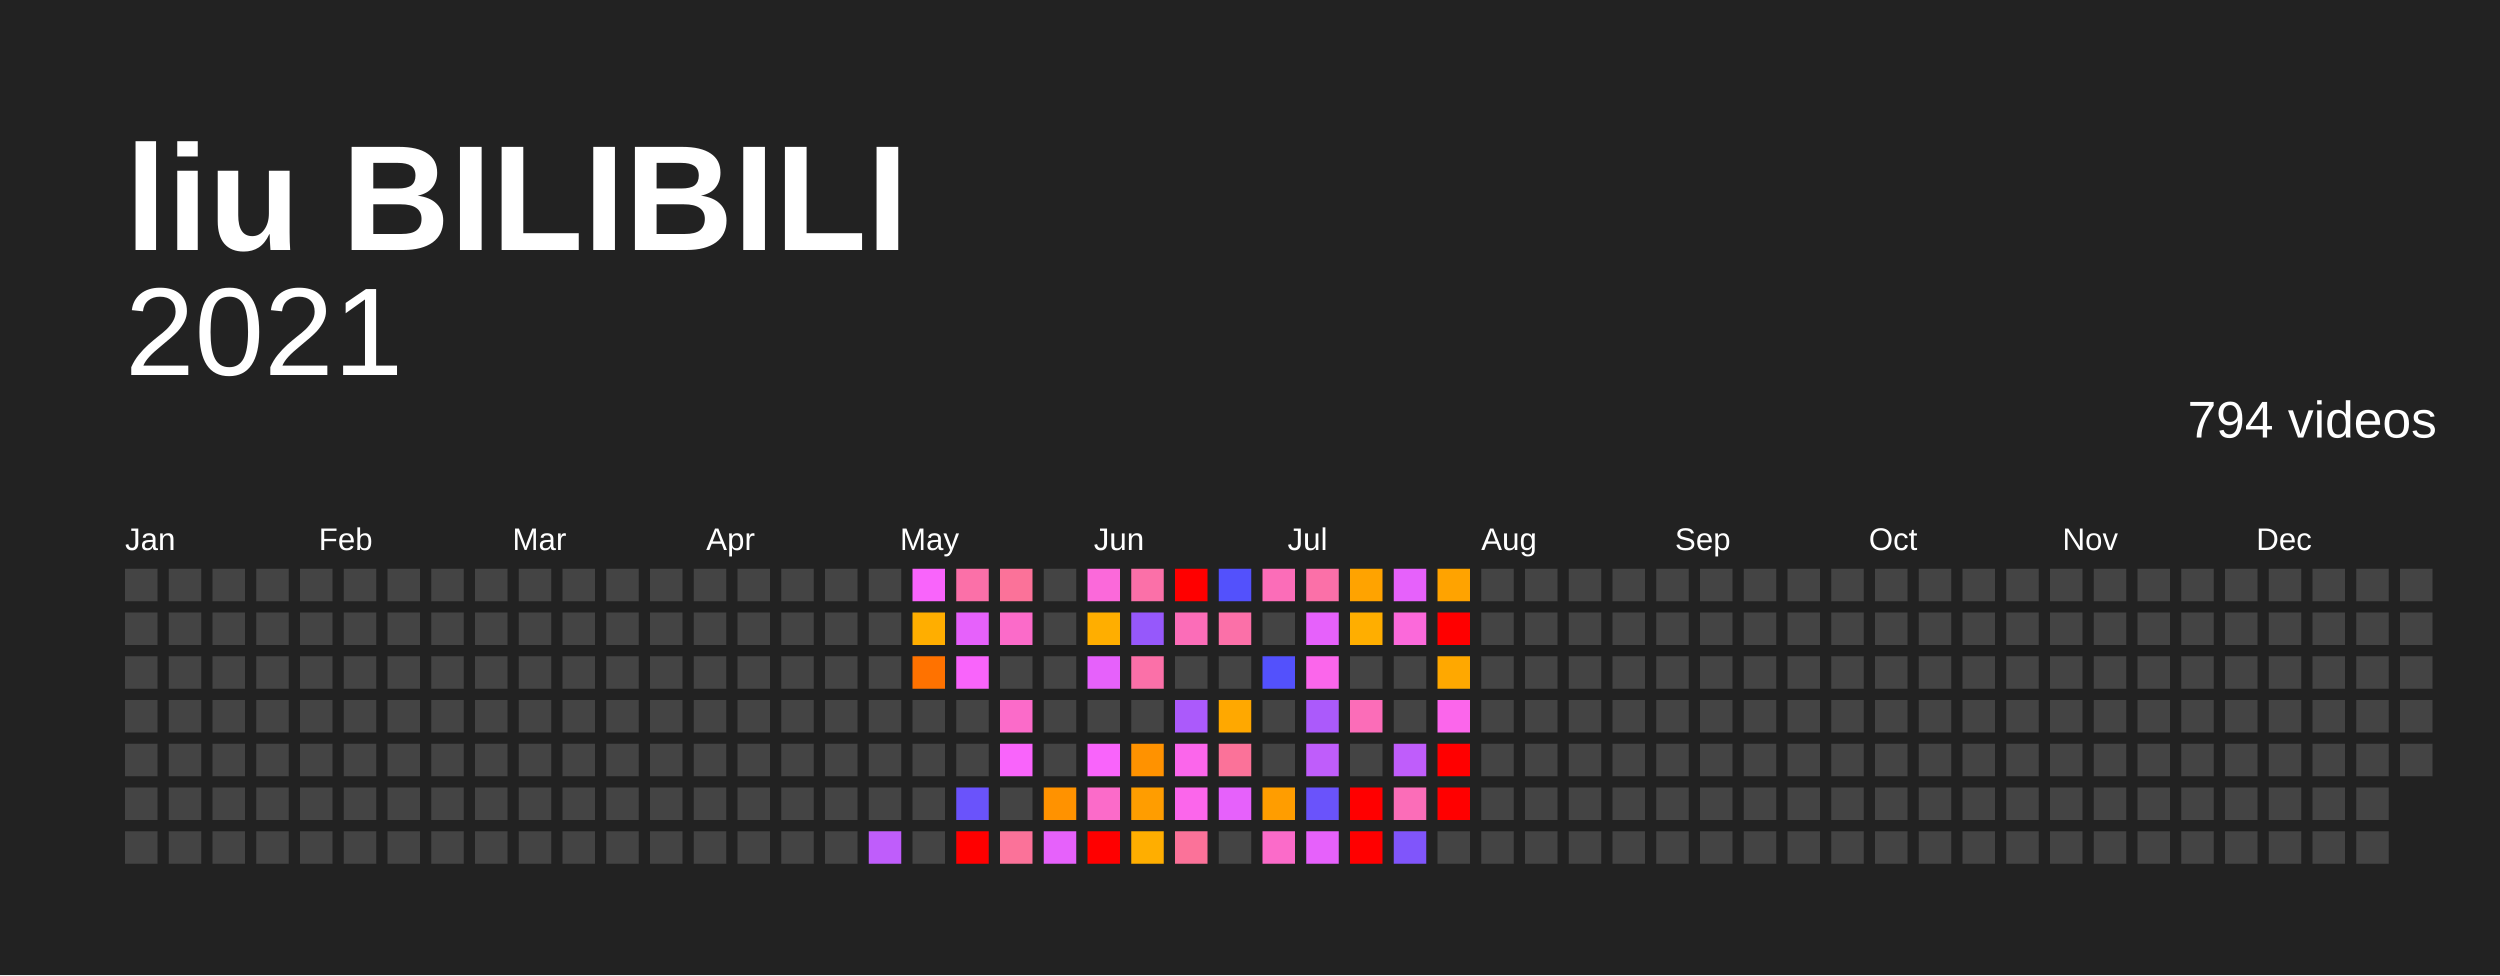
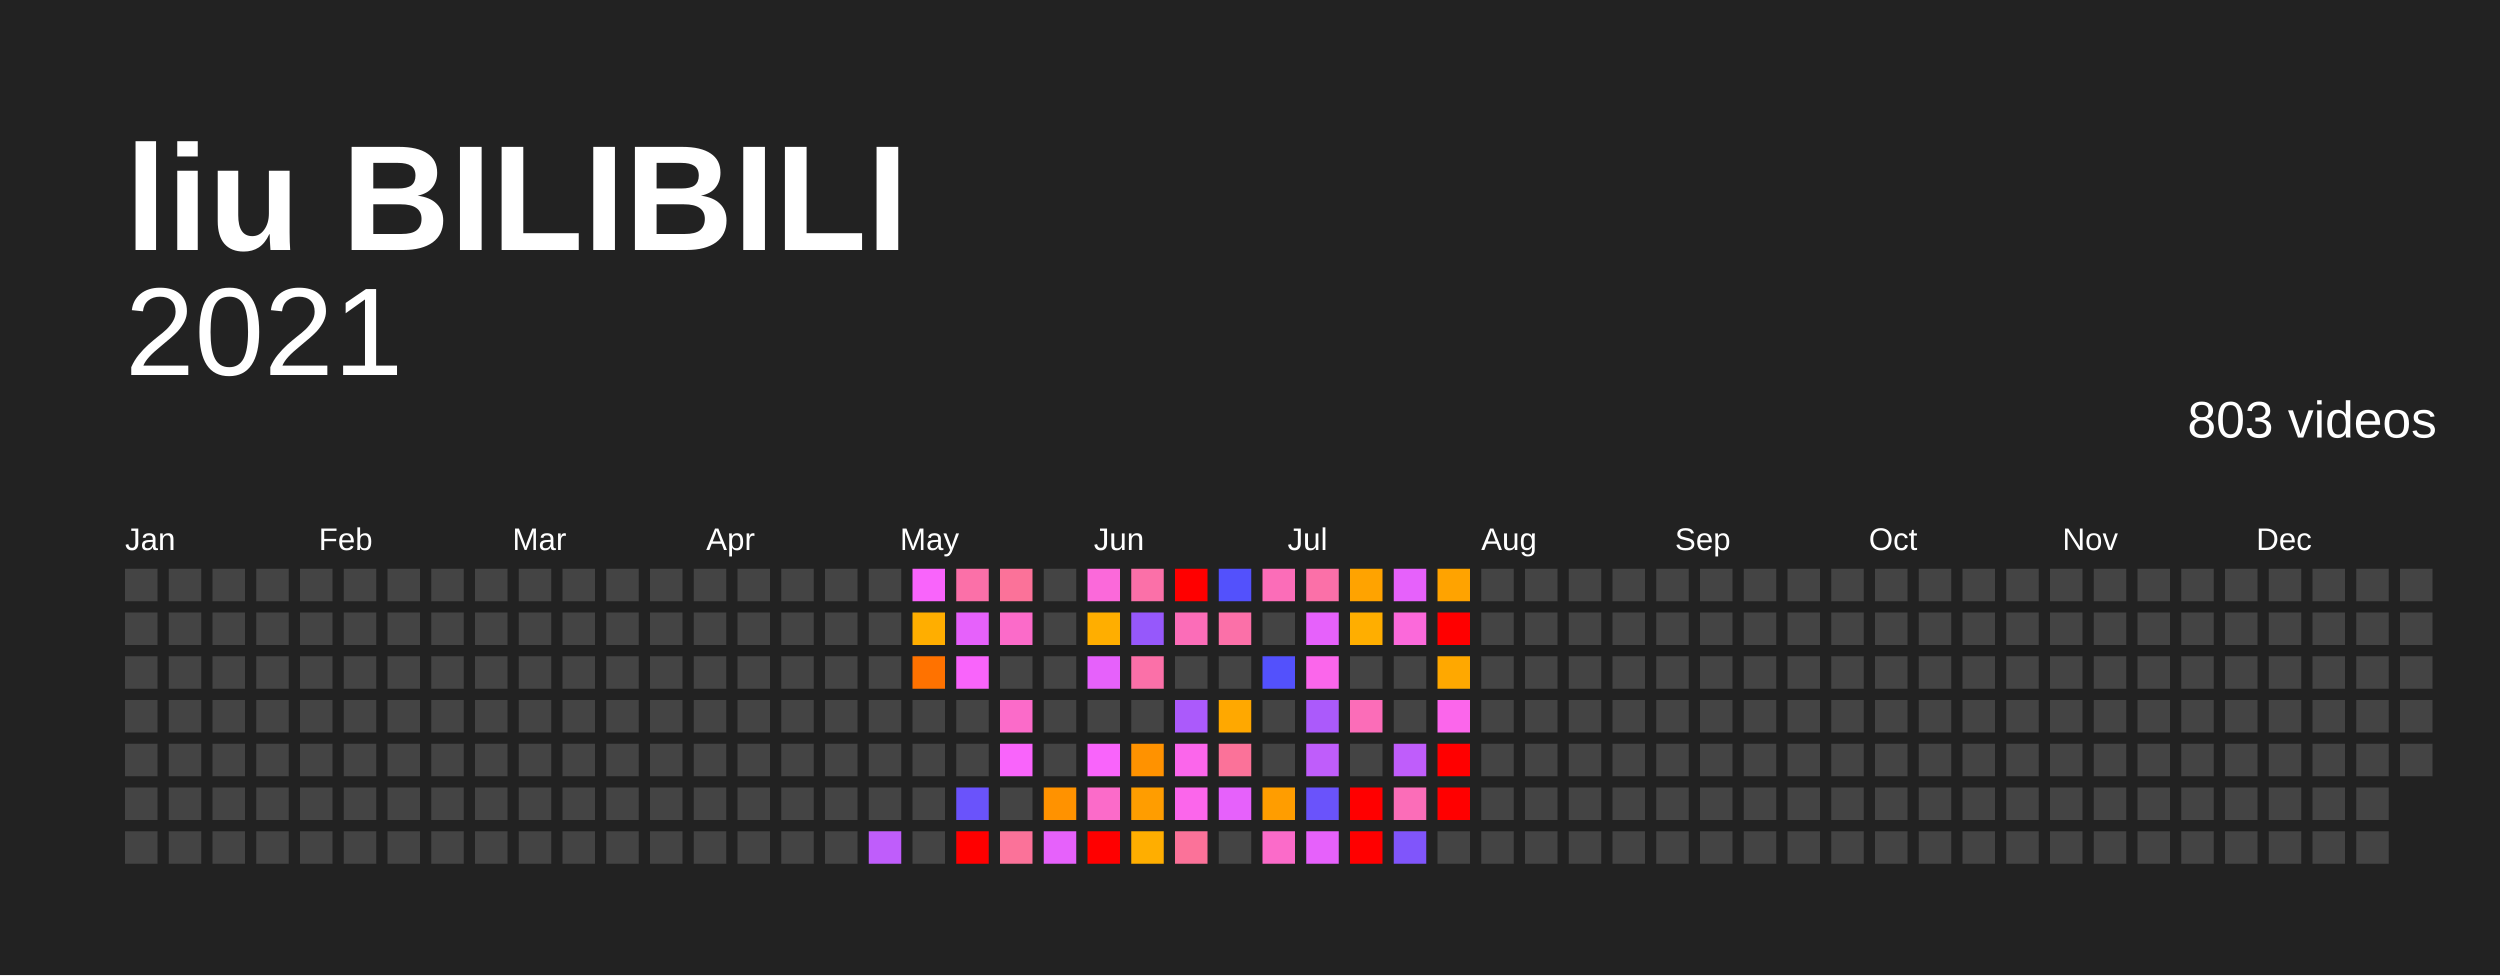
<svg xmlns="http://www.w3.org/2000/svg" baseProfile="full" height="78mm" version="1.1" viewBox="0,0,200,78" width="200mm">
  <defs />
  <rect fill="#222222" height="78" width="200" x="0" y="0" />
  <text fill="#FFFFFF" style="font-size:12px; font-family:Arial; font-weight:bold;" x="10" y="20">liu BILIBILI</text>
  <text alignment-baseline="hanging" fill="#FFFFFF" style="font-size:10.0px; font-family:Arial;" x="10" y="30">2021</text>
-   <text alignment-baseline="hanging" fill="#FFFFFF" style="font-size:4.125px; font-family:Arial;" x="175" y="35">794 videos</text>
+   <text alignment-baseline="hanging" fill="#FFFFFF" style="font-size:4.125px; font-family:Arial;" x="175" y="35">803 videos</text>
  <text fill="#FFFFFF" style="font-size:2.5px; font-family:Arial" x="10.0" y="44">Jan</text>
  <text fill="#FFFFFF" style="font-size:2.5px; font-family:Arial" x="25.5" y="44">Feb</text>
  <text fill="#FFFFFF" style="font-size:2.5px; font-family:Arial" x="41.0" y="44">Mar</text>
  <text fill="#FFFFFF" style="font-size:2.5px; font-family:Arial" x="56.5" y="44">Apr</text>
  <text fill="#FFFFFF" style="font-size:2.5px; font-family:Arial" x="72.0" y="44">May</text>
  <text fill="#FFFFFF" style="font-size:2.5px; font-family:Arial" x="87.5" y="44">Jun</text>
  <text fill="#FFFFFF" style="font-size:2.5px; font-family:Arial" x="103.0" y="44">Jul</text>
  <text fill="#FFFFFF" style="font-size:2.5px; font-family:Arial" x="118.5" y="44">Aug</text>
  <text fill="#FFFFFF" style="font-size:2.5px; font-family:Arial" x="134.0" y="44">Sep</text>
  <text fill="#FFFFFF" style="font-size:2.5px; font-family:Arial" x="149.5" y="44">Oct</text>
  <text fill="#FFFFFF" style="font-size:2.5px; font-family:Arial" x="165.0" y="44">Nov</text>
  <text fill="#FFFFFF" style="font-size:2.5px; font-family:Arial" x="180.5" y="44">Dec</text>
  <rect fill="#444444" height="2.6" width="2.6" x="10.0" y="45.5" />
  <rect fill="#444444" height="2.6" width="2.6" x="10.0" y="49.0" />
  <rect fill="#444444" height="2.6" width="2.6" x="10.0" y="52.5" />
  <rect fill="#444444" height="2.6" width="2.6" x="10.0" y="56.0" />
  <rect fill="#444444" height="2.6" width="2.6" x="10.0" y="59.5" />
  <rect fill="#444444" height="2.6" width="2.6" x="10.0" y="63.0" />
  <rect fill="#444444" height="2.6" width="2.6" x="10.0" y="66.5" />
  <rect fill="#444444" height="2.6" width="2.6" x="13.5" y="45.5" />
  <rect fill="#444444" height="2.6" width="2.6" x="13.5" y="49.0" />
  <rect fill="#444444" height="2.6" width="2.6" x="13.5" y="52.5" />
  <rect fill="#444444" height="2.6" width="2.6" x="13.5" y="56.0" />
  <rect fill="#444444" height="2.6" width="2.6" x="13.5" y="59.5" />
  <rect fill="#444444" height="2.6" width="2.6" x="13.5" y="63.0" />
  <rect fill="#444444" height="2.6" width="2.6" x="13.5" y="66.5" />
  <rect fill="#444444" height="2.6" width="2.6" x="17.0" y="45.5" />
  <rect fill="#444444" height="2.6" width="2.6" x="17.0" y="49.0" />
  <rect fill="#444444" height="2.6" width="2.6" x="17.0" y="52.5" />
  <rect fill="#444444" height="2.6" width="2.6" x="17.0" y="56.0" />
  <rect fill="#444444" height="2.6" width="2.6" x="17.0" y="59.5" />
  <rect fill="#444444" height="2.6" width="2.6" x="17.0" y="63.0" />
  <rect fill="#444444" height="2.6" width="2.6" x="17.0" y="66.5" />
  <rect fill="#444444" height="2.6" width="2.6" x="20.5" y="45.5" />
  <rect fill="#444444" height="2.6" width="2.6" x="20.5" y="49.0" />
  <rect fill="#444444" height="2.6" width="2.6" x="20.5" y="52.5" />
  <rect fill="#444444" height="2.6" width="2.6" x="20.5" y="56.0" />
  <rect fill="#444444" height="2.6" width="2.6" x="20.5" y="59.5" />
  <rect fill="#444444" height="2.6" width="2.6" x="20.5" y="63.0" />
  <rect fill="#444444" height="2.6" width="2.6" x="20.5" y="66.5" />
  <rect fill="#444444" height="2.6" width="2.6" x="24.0" y="45.5" />
  <rect fill="#444444" height="2.6" width="2.6" x="24.0" y="49.0" />
  <rect fill="#444444" height="2.6" width="2.6" x="24.0" y="52.5" />
  <rect fill="#444444" height="2.6" width="2.6" x="24.0" y="56.0" />
  <rect fill="#444444" height="2.6" width="2.6" x="24.0" y="59.5" />
  <rect fill="#444444" height="2.6" width="2.6" x="24.0" y="63.0" />
  <rect fill="#444444" height="2.6" width="2.6" x="24.0" y="66.5" />
  <rect fill="#444444" height="2.6" width="2.6" x="27.5" y="45.5" />
  <rect fill="#444444" height="2.6" width="2.6" x="27.5" y="49.0" />
  <rect fill="#444444" height="2.6" width="2.6" x="27.5" y="52.5" />
  <rect fill="#444444" height="2.6" width="2.6" x="27.5" y="56.0" />
  <rect fill="#444444" height="2.6" width="2.6" x="27.5" y="59.5" />
  <rect fill="#444444" height="2.6" width="2.6" x="27.5" y="63.0" />
  <rect fill="#444444" height="2.6" width="2.6" x="27.5" y="66.5" />
  <rect fill="#444444" height="2.6" width="2.6" x="31.0" y="45.5" />
  <rect fill="#444444" height="2.6" width="2.6" x="31.0" y="49.0" />
  <rect fill="#444444" height="2.6" width="2.6" x="31.0" y="52.5" />
  <rect fill="#444444" height="2.6" width="2.6" x="31.0" y="56.0" />
  <rect fill="#444444" height="2.6" width="2.6" x="31.0" y="59.5" />
  <rect fill="#444444" height="2.6" width="2.6" x="31.0" y="63.0" />
  <rect fill="#444444" height="2.6" width="2.6" x="31.0" y="66.5" />
  <rect fill="#444444" height="2.6" width="2.6" x="34.5" y="45.5" />
  <rect fill="#444444" height="2.6" width="2.6" x="34.5" y="49.0" />
  <rect fill="#444444" height="2.6" width="2.6" x="34.5" y="52.5" />
  <rect fill="#444444" height="2.6" width="2.6" x="34.5" y="56.0" />
  <rect fill="#444444" height="2.6" width="2.6" x="34.5" y="59.5" />
  <rect fill="#444444" height="2.6" width="2.6" x="34.5" y="63.0" />
  <rect fill="#444444" height="2.6" width="2.6" x="34.5" y="66.5" />
  <rect fill="#444444" height="2.6" width="2.6" x="38.0" y="45.5" />
  <rect fill="#444444" height="2.6" width="2.6" x="38.0" y="49.0" />
  <rect fill="#444444" height="2.6" width="2.6" x="38.0" y="52.5" />
  <rect fill="#444444" height="2.6" width="2.6" x="38.0" y="56.0" />
  <rect fill="#444444" height="2.6" width="2.6" x="38.0" y="59.5" />
  <rect fill="#444444" height="2.6" width="2.6" x="38.0" y="63.0" />
  <rect fill="#444444" height="2.6" width="2.6" x="38.0" y="66.5" />
  <rect fill="#444444" height="2.6" width="2.6" x="41.5" y="45.5" />
  <rect fill="#444444" height="2.6" width="2.6" x="41.5" y="49.0" />
  <rect fill="#444444" height="2.6" width="2.6" x="41.5" y="52.5" />
  <rect fill="#444444" height="2.6" width="2.6" x="41.5" y="56.0" />
  <rect fill="#444444" height="2.6" width="2.6" x="41.5" y="59.5" />
  <rect fill="#444444" height="2.6" width="2.6" x="41.5" y="63.0" />
  <rect fill="#444444" height="2.6" width="2.6" x="41.5" y="66.5" />
  <rect fill="#444444" height="2.6" width="2.6" x="45.0" y="45.5" />
  <rect fill="#444444" height="2.6" width="2.6" x="45.0" y="49.0" />
  <rect fill="#444444" height="2.6" width="2.6" x="45.0" y="52.5" />
  <rect fill="#444444" height="2.6" width="2.6" x="45.0" y="56.0" />
  <rect fill="#444444" height="2.6" width="2.6" x="45.0" y="59.5" />
  <rect fill="#444444" height="2.6" width="2.6" x="45.0" y="63.0" />
  <rect fill="#444444" height="2.6" width="2.6" x="45.0" y="66.5" />
  <rect fill="#444444" height="2.6" width="2.6" x="48.5" y="45.5" />
  <rect fill="#444444" height="2.6" width="2.6" x="48.5" y="49.0" />
  <rect fill="#444444" height="2.6" width="2.6" x="48.5" y="52.5" />
  <rect fill="#444444" height="2.6" width="2.6" x="48.5" y="56.0" />
  <rect fill="#444444" height="2.6" width="2.6" x="48.5" y="59.5" />
  <rect fill="#444444" height="2.6" width="2.6" x="48.5" y="63.0" />
  <rect fill="#444444" height="2.6" width="2.6" x="48.5" y="66.5" />
  <rect fill="#444444" height="2.6" width="2.6" x="52.0" y="45.5" />
  <rect fill="#444444" height="2.6" width="2.6" x="52.0" y="49.0" />
  <rect fill="#444444" height="2.6" width="2.6" x="52.0" y="52.5" />
  <rect fill="#444444" height="2.6" width="2.6" x="52.0" y="56.0" />
  <rect fill="#444444" height="2.6" width="2.6" x="52.0" y="59.5" />
  <rect fill="#444444" height="2.6" width="2.6" x="52.0" y="63.0" />
  <rect fill="#444444" height="2.6" width="2.6" x="52.0" y="66.5" />
  <rect fill="#444444" height="2.6" width="2.6" x="55.5" y="45.5" />
  <rect fill="#444444" height="2.6" width="2.6" x="55.5" y="49.0" />
  <rect fill="#444444" height="2.6" width="2.6" x="55.5" y="52.5" />
  <rect fill="#444444" height="2.6" width="2.6" x="55.5" y="56.0" />
  <rect fill="#444444" height="2.6" width="2.6" x="55.5" y="59.5" />
  <rect fill="#444444" height="2.6" width="2.6" x="55.5" y="63.0" />
  <rect fill="#444444" height="2.6" width="2.6" x="55.5" y="66.5" />
  <rect fill="#444444" height="2.6" width="2.6" x="59.0" y="45.5" />
  <rect fill="#444444" height="2.6" width="2.6" x="59.0" y="49.0" />
  <rect fill="#444444" height="2.6" width="2.6" x="59.0" y="52.5" />
  <rect fill="#444444" height="2.6" width="2.6" x="59.0" y="56.0" />
  <rect fill="#444444" height="2.6" width="2.6" x="59.0" y="59.5" />
  <rect fill="#444444" height="2.6" width="2.6" x="59.0" y="63.0" />
  <rect fill="#444444" height="2.6" width="2.6" x="59.0" y="66.5" />
  <rect fill="#444444" height="2.6" width="2.6" x="62.5" y="45.5" />
  <rect fill="#444444" height="2.6" width="2.6" x="62.5" y="49.0" />
  <rect fill="#444444" height="2.6" width="2.6" x="62.5" y="52.5" />
  <rect fill="#444444" height="2.6" width="2.6" x="62.5" y="56.0" />
  <rect fill="#444444" height="2.6" width="2.6" x="62.5" y="59.5" />
  <rect fill="#444444" height="2.6" width="2.6" x="62.5" y="63.0" />
  <rect fill="#444444" height="2.6" width="2.6" x="62.5" y="66.5" />
  <rect fill="#444444" height="2.6" width="2.6" x="66.0" y="45.5" />
  <rect fill="#444444" height="2.6" width="2.6" x="66.0" y="49.0" />
  <rect fill="#444444" height="2.6" width="2.6" x="66.0" y="52.5" />
  <rect fill="#444444" height="2.6" width="2.6" x="66.0" y="56.0" />
  <rect fill="#444444" height="2.6" width="2.6" x="66.0" y="59.5" />
  <rect fill="#444444" height="2.6" width="2.6" x="66.0" y="63.0" />
  <rect fill="#444444" height="2.6" width="2.6" x="66.0" y="66.5" />
  <rect fill="#444444" height="2.6" width="2.6" x="69.5" y="45.5" />
  <rect fill="#444444" height="2.6" width="2.6" x="69.5" y="49.0" />
  <rect fill="#444444" height="2.6" width="2.6" x="69.5" y="52.5" />
  <rect fill="#444444" height="2.6" width="2.6" x="69.5" y="56.0" />
  <rect fill="#444444" height="2.6" width="2.6" x="69.5" y="59.5" />
  <rect fill="#444444" height="2.6" width="2.6" x="69.5" y="63.0" />
  <rect fill="#bf5dfb" height="2.6" width="2.6" x="69.5" y="66.5" />
  <rect fill="#f964fb" height="2.6" width="2.6" x="73.0" y="45.5" />
  <rect fill="#ffae00" height="2.6" width="2.6" x="73.0" y="49.0" />
  <rect fill="#ff7200" height="2.6" width="2.6" x="73.0" y="52.5" />
  <rect fill="#444444" height="2.6" width="2.6" x="73.0" y="56.0" />
  <rect fill="#444444" height="2.6" width="2.6" x="73.0" y="59.5" />
  <rect fill="#444444" height="2.6" width="2.6" x="73.0" y="63.0" />
  <rect fill="#444444" height="2.6" width="2.6" x="73.0" y="66.5" />
  <rect fill="#fb70a8" height="2.6" width="2.6" x="76.5" y="45.5" />
  <rect fill="#e661fb" height="2.6" width="2.6" x="76.5" y="49.0" />
  <rect fill="#f964fb" height="2.6" width="2.6" x="76.5" y="52.5" />
  <rect fill="#444444" height="2.6" width="2.6" x="76.5" y="56.0" />
  <rect fill="#444444" height="2.6" width="2.6" x="76.5" y="59.5" />
  <rect fill="#6a53fb" height="2.6" width="2.6" x="76.5" y="63.0" />
  <rect fill="red" height="2.6" width="2.6" x="76.5" y="66.5" />
  <rect fill="#fb7299" height="2.6" width="2.6" x="80.0" y="45.5" />
  <rect fill="#fb6bc9" height="2.6" width="2.6" x="80.0" y="49.0" />
  <rect fill="#444444" height="2.6" width="2.6" x="80.0" y="52.5" />
  <rect fill="#fb6bc9" height="2.6" width="2.6" x="80.0" y="56.0" />
  <rect fill="#f964fb" height="2.6" width="2.6" x="80.0" y="59.5" />
  <rect fill="#444444" height="2.6" width="2.6" x="80.0" y="63.0" />
  <rect fill="#fb7299" height="2.6" width="2.6" x="80.0" y="66.5" />
  <rect fill="#444444" height="2.6" width="2.6" x="83.5" y="45.5" />
  <rect fill="#444444" height="2.6" width="2.6" x="83.5" y="49.0" />
  <rect fill="#444444" height="2.6" width="2.6" x="83.5" y="52.5" />
  <rect fill="#444444" height="2.6" width="2.6" x="83.5" y="56.0" />
  <rect fill="#444444" height="2.6" width="2.6" x="83.5" y="59.5" />
  <rect fill="#ff9200" height="2.6" width="2.6" x="83.5" y="63.0" />
  <rect fill="#e661fb" height="2.6" width="2.6" x="83.5" y="66.5" />
  <rect fill="#fb69da" height="2.6" width="2.6" x="87.0" y="45.5" />
  <rect fill="#ffae00" height="2.6" width="2.6" x="87.0" y="49.0" />
  <rect fill="#e661fb" height="2.6" width="2.6" x="87.0" y="52.5" />
  <rect fill="#444444" height="2.6" width="2.6" x="87.0" y="56.0" />
  <rect fill="#f964fb" height="2.6" width="2.6" x="87.0" y="59.5" />
  <rect fill="#fb6bc9" height="2.6" width="2.6" x="87.0" y="63.0" />
  <rect fill="red" height="2.6" width="2.6" x="87.0" y="66.5" />
  <rect fill="#fb70a8" height="2.6" width="2.6" x="90.5" y="45.5" />
  <rect fill="#9658fb" height="2.6" width="2.6" x="90.5" y="49.0" />
  <rect fill="#fb70a8" height="2.6" width="2.6" x="90.5" y="52.5" />
  <rect fill="#444444" height="2.6" width="2.6" x="90.5" y="56.0" />
  <rect fill="#ff9200" height="2.6" width="2.6" x="90.5" y="59.5" />
  <rect fill="#ff9d00" height="2.6" width="2.6" x="90.5" y="63.0" />
  <rect fill="#ffae00" height="2.6" width="2.6" x="90.5" y="66.5" />
  <rect fill="red" height="2.6" width="2.6" x="94.0" y="45.5" />
  <rect fill="#fb6db8" height="2.6" width="2.6" x="94.0" y="49.0" />
  <rect fill="#444444" height="2.6" width="2.6" x="94.0" y="52.5" />
  <rect fill="#ab5afb" height="2.6" width="2.6" x="94.0" y="56.0" />
  <rect fill="#fb66eb" height="2.6" width="2.6" x="94.0" y="59.5" />
  <rect fill="#fb66eb" height="2.6" width="2.6" x="94.0" y="63.0" />
  <rect fill="#fb7299" height="2.6" width="2.6" x="94.0" y="66.5" />
  <rect fill="#5351fc" height="2.6" width="2.6" x="97.5" y="45.5" />
  <rect fill="#fb70a8" height="2.6" width="2.6" x="97.5" y="49.0" />
  <rect fill="#444444" height="2.6" width="2.6" x="97.5" y="52.5" />
  <rect fill="#ffa800" height="2.6" width="2.6" x="97.5" y="56.0" />
  <rect fill="#fb7299" height="2.6" width="2.6" x="97.5" y="59.5" />
  <rect fill="#e661fb" height="2.6" width="2.6" x="97.5" y="63.0" />
  <rect fill="#444444" height="2.6" width="2.6" x="97.5" y="66.5" />
  <rect fill="#fb6db8" height="2.6" width="2.6" x="101.0" y="45.5" />
  <rect fill="#444444" height="2.6" width="2.6" x="101.0" y="49.0" />
  <rect fill="#5351fc" height="2.6" width="2.6" x="101.0" y="52.5" />
  <rect fill="#444444" height="2.6" width="2.6" x="101.0" y="56.0" />
  <rect fill="#444444" height="2.6" width="2.6" x="101.0" y="59.5" />
  <rect fill="#ff9d00" height="2.6" width="2.6" x="101.0" y="63.0" />
  <rect fill="#fb6bc9" height="2.6" width="2.6" x="101.0" y="66.5" />
  <rect fill="#fb70a8" height="2.6" width="2.6" x="104.5" y="45.5" />
  <rect fill="#e661fb" height="2.6" width="2.6" x="104.5" y="49.0" />
  <rect fill="#fb66eb" height="2.6" width="2.6" x="104.5" y="52.5" />
  <rect fill="#ab5afb" height="2.6" width="2.6" x="104.5" y="56.0" />
  <rect fill="#bf5dfb" height="2.6" width="2.6" x="104.5" y="59.5" />
  <rect fill="#6a53fb" height="2.6" width="2.6" x="104.5" y="63.0" />
  <rect fill="#e661fb" height="2.6" width="2.6" x="104.5" y="66.5" />
  <rect fill="#ffa300" height="2.6" width="2.6" x="108.0" y="45.5" />
  <rect fill="#ffae00" height="2.6" width="2.6" x="108.0" y="49.0" />
  <rect fill="#444444" height="2.6" width="2.6" x="108.0" y="52.5" />
  <rect fill="#fb6db8" height="2.6" width="2.6" x="108.0" y="56.0" />
  <rect fill="#444444" height="2.6" width="2.6" x="108.0" y="59.5" />
  <rect fill="red" height="2.6" width="2.6" x="108.0" y="63.0" />
  <rect fill="red" height="2.6" width="2.6" x="108.0" y="66.5" />
  <rect fill="#e661fb" height="2.6" width="2.6" x="111.5" y="45.5" />
  <rect fill="#fb69da" height="2.6" width="2.6" x="111.5" y="49.0" />
  <rect fill="#444444" height="2.6" width="2.6" x="111.5" y="52.5" />
  <rect fill="#444444" height="2.6" width="2.6" x="111.5" y="56.0" />
  <rect fill="#bf5dfb" height="2.6" width="2.6" x="111.5" y="59.5" />
  <rect fill="#fb6db8" height="2.6" width="2.6" x="111.5" y="63.0" />
  <rect fill="#8055fb" height="2.6" width="2.6" x="111.5" y="66.5" />
  <rect fill="#ffa300" height="2.6" width="2.6" x="115.0" y="45.5" />
  <rect fill="red" height="2.6" width="2.6" x="115.0" y="49.0" />
  <rect fill="#ffa800" height="2.6" width="2.6" x="115.0" y="52.5" />
  <rect fill="#fb66eb" height="2.6" width="2.6" x="115.0" y="56.0" />
  <rect fill="red" height="2.6" width="2.6" x="115.0" y="59.5" />
  <rect fill="red" height="2.6" width="2.6" x="115.0" y="63.0" />
  <rect fill="#444444" height="2.6" width="2.6" x="115.0" y="66.5" />
  <rect fill="#444444" height="2.6" width="2.6" x="118.5" y="45.5" />
  <rect fill="#444444" height="2.6" width="2.6" x="118.5" y="49.0" />
  <rect fill="#444444" height="2.6" width="2.6" x="118.5" y="52.5" />
  <rect fill="#444444" height="2.6" width="2.6" x="118.5" y="56.0" />
  <rect fill="#444444" height="2.6" width="2.6" x="118.5" y="59.5" />
  <rect fill="#444444" height="2.6" width="2.6" x="118.5" y="63.0" />
  <rect fill="#444444" height="2.6" width="2.6" x="118.5" y="66.5" />
  <rect fill="#444444" height="2.6" width="2.6" x="122.0" y="45.5" />
  <rect fill="#444444" height="2.6" width="2.6" x="122.0" y="49.0" />
  <rect fill="#444444" height="2.6" width="2.6" x="122.0" y="52.5" />
  <rect fill="#444444" height="2.6" width="2.6" x="122.0" y="56.0" />
  <rect fill="#444444" height="2.6" width="2.6" x="122.0" y="59.5" />
  <rect fill="#444444" height="2.6" width="2.6" x="122.0" y="63.0" />
  <rect fill="#444444" height="2.6" width="2.6" x="122.0" y="66.5" />
  <rect fill="#444444" height="2.6" width="2.6" x="125.5" y="45.5" />
  <rect fill="#444444" height="2.6" width="2.6" x="125.5" y="49.0" />
  <rect fill="#444444" height="2.6" width="2.6" x="125.5" y="52.5" />
  <rect fill="#444444" height="2.6" width="2.6" x="125.5" y="56.0" />
  <rect fill="#444444" height="2.6" width="2.6" x="125.5" y="59.5" />
  <rect fill="#444444" height="2.6" width="2.6" x="125.5" y="63.0" />
  <rect fill="#444444" height="2.6" width="2.6" x="125.5" y="66.5" />
  <rect fill="#444444" height="2.6" width="2.6" x="129.0" y="45.5" />
  <rect fill="#444444" height="2.6" width="2.6" x="129.0" y="49.0" />
  <rect fill="#444444" height="2.6" width="2.6" x="129.0" y="52.5" />
  <rect fill="#444444" height="2.6" width="2.6" x="129.0" y="56.0" />
  <rect fill="#444444" height="2.6" width="2.6" x="129.0" y="59.5" />
  <rect fill="#444444" height="2.6" width="2.6" x="129.0" y="63.0" />
  <rect fill="#444444" height="2.6" width="2.6" x="129.0" y="66.5" />
  <rect fill="#444444" height="2.6" width="2.6" x="132.5" y="45.5" />
  <rect fill="#444444" height="2.6" width="2.6" x="132.5" y="49.0" />
  <rect fill="#444444" height="2.6" width="2.6" x="132.5" y="52.5" />
  <rect fill="#444444" height="2.6" width="2.6" x="132.5" y="56.0" />
  <rect fill="#444444" height="2.6" width="2.6" x="132.5" y="59.5" />
  <rect fill="#444444" height="2.6" width="2.6" x="132.5" y="63.0" />
  <rect fill="#444444" height="2.6" width="2.6" x="132.5" y="66.5" />
  <rect fill="#444444" height="2.6" width="2.6" x="136.0" y="45.5" />
  <rect fill="#444444" height="2.6" width="2.6" x="136.0" y="49.0" />
  <rect fill="#444444" height="2.6" width="2.6" x="136.0" y="52.5" />
  <rect fill="#444444" height="2.6" width="2.6" x="136.0" y="56.0" />
  <rect fill="#444444" height="2.6" width="2.6" x="136.0" y="59.5" />
  <rect fill="#444444" height="2.6" width="2.6" x="136.0" y="63.0" />
  <rect fill="#444444" height="2.6" width="2.6" x="136.0" y="66.5" />
  <rect fill="#444444" height="2.6" width="2.6" x="139.5" y="45.5" />
  <rect fill="#444444" height="2.6" width="2.6" x="139.5" y="49.0" />
  <rect fill="#444444" height="2.6" width="2.6" x="139.5" y="52.5" />
  <rect fill="#444444" height="2.6" width="2.6" x="139.5" y="56.0" />
  <rect fill="#444444" height="2.6" width="2.6" x="139.5" y="59.5" />
  <rect fill="#444444" height="2.6" width="2.6" x="139.5" y="63.0" />
  <rect fill="#444444" height="2.6" width="2.6" x="139.5" y="66.5" />
  <rect fill="#444444" height="2.6" width="2.6" x="143.0" y="45.5" />
  <rect fill="#444444" height="2.6" width="2.6" x="143.0" y="49.0" />
  <rect fill="#444444" height="2.6" width="2.6" x="143.0" y="52.5" />
  <rect fill="#444444" height="2.6" width="2.6" x="143.0" y="56.0" />
  <rect fill="#444444" height="2.6" width="2.6" x="143.0" y="59.5" />
  <rect fill="#444444" height="2.6" width="2.6" x="143.0" y="63.0" />
  <rect fill="#444444" height="2.6" width="2.6" x="143.0" y="66.5" />
  <rect fill="#444444" height="2.6" width="2.6" x="146.5" y="45.5" />
  <rect fill="#444444" height="2.6" width="2.6" x="146.5" y="49.0" />
  <rect fill="#444444" height="2.6" width="2.6" x="146.5" y="52.5" />
  <rect fill="#444444" height="2.6" width="2.6" x="146.5" y="56.0" />
  <rect fill="#444444" height="2.6" width="2.6" x="146.5" y="59.5" />
  <rect fill="#444444" height="2.6" width="2.6" x="146.5" y="63.0" />
  <rect fill="#444444" height="2.6" width="2.6" x="146.5" y="66.5" />
  <rect fill="#444444" height="2.6" width="2.6" x="150.0" y="45.5" />
  <rect fill="#444444" height="2.6" width="2.6" x="150.0" y="49.0" />
  <rect fill="#444444" height="2.6" width="2.6" x="150.0" y="52.5" />
  <rect fill="#444444" height="2.6" width="2.6" x="150.0" y="56.0" />
  <rect fill="#444444" height="2.6" width="2.6" x="150.0" y="59.5" />
  <rect fill="#444444" height="2.6" width="2.6" x="150.0" y="63.0" />
  <rect fill="#444444" height="2.6" width="2.6" x="150.0" y="66.5" />
  <rect fill="#444444" height="2.6" width="2.6" x="153.5" y="45.5" />
  <rect fill="#444444" height="2.6" width="2.6" x="153.5" y="49.0" />
  <rect fill="#444444" height="2.6" width="2.6" x="153.5" y="52.5" />
  <rect fill="#444444" height="2.6" width="2.6" x="153.5" y="56.0" />
  <rect fill="#444444" height="2.6" width="2.6" x="153.5" y="59.5" />
  <rect fill="#444444" height="2.6" width="2.6" x="153.5" y="63.0" />
  <rect fill="#444444" height="2.6" width="2.6" x="153.5" y="66.5" />
  <rect fill="#444444" height="2.6" width="2.6" x="157.0" y="45.5" />
  <rect fill="#444444" height="2.6" width="2.6" x="157.0" y="49.0" />
  <rect fill="#444444" height="2.6" width="2.6" x="157.0" y="52.5" />
  <rect fill="#444444" height="2.6" width="2.6" x="157.0" y="56.0" />
  <rect fill="#444444" height="2.6" width="2.6" x="157.0" y="59.5" />
  <rect fill="#444444" height="2.6" width="2.6" x="157.0" y="63.0" />
  <rect fill="#444444" height="2.6" width="2.6" x="157.0" y="66.5" />
  <rect fill="#444444" height="2.6" width="2.6" x="160.5" y="45.5" />
  <rect fill="#444444" height="2.6" width="2.6" x="160.5" y="49.0" />
  <rect fill="#444444" height="2.6" width="2.6" x="160.5" y="52.5" />
  <rect fill="#444444" height="2.6" width="2.6" x="160.5" y="56.0" />
  <rect fill="#444444" height="2.6" width="2.6" x="160.5" y="59.5" />
  <rect fill="#444444" height="2.6" width="2.6" x="160.5" y="63.0" />
  <rect fill="#444444" height="2.6" width="2.6" x="160.5" y="66.5" />
  <rect fill="#444444" height="2.6" width="2.6" x="164.0" y="45.5" />
  <rect fill="#444444" height="2.6" width="2.6" x="164.0" y="49.0" />
  <rect fill="#444444" height="2.6" width="2.6" x="164.0" y="52.5" />
  <rect fill="#444444" height="2.6" width="2.6" x="164.0" y="56.0" />
  <rect fill="#444444" height="2.6" width="2.6" x="164.0" y="59.5" />
  <rect fill="#444444" height="2.6" width="2.6" x="164.0" y="63.0" />
  <rect fill="#444444" height="2.6" width="2.6" x="164.0" y="66.5" />
  <rect fill="#444444" height="2.6" width="2.6" x="167.5" y="45.5" />
  <rect fill="#444444" height="2.6" width="2.6" x="167.5" y="49.0" />
  <rect fill="#444444" height="2.6" width="2.6" x="167.5" y="52.5" />
  <rect fill="#444444" height="2.6" width="2.6" x="167.5" y="56.0" />
  <rect fill="#444444" height="2.6" width="2.6" x="167.5" y="59.5" />
  <rect fill="#444444" height="2.6" width="2.6" x="167.5" y="63.0" />
  <rect fill="#444444" height="2.6" width="2.6" x="167.5" y="66.5" />
  <rect fill="#444444" height="2.6" width="2.6" x="171.0" y="45.5" />
  <rect fill="#444444" height="2.6" width="2.6" x="171.0" y="49.0" />
  <rect fill="#444444" height="2.6" width="2.6" x="171.0" y="52.5" />
  <rect fill="#444444" height="2.6" width="2.6" x="171.0" y="56.0" />
  <rect fill="#444444" height="2.6" width="2.6" x="171.0" y="59.5" />
  <rect fill="#444444" height="2.6" width="2.6" x="171.0" y="63.0" />
  <rect fill="#444444" height="2.6" width="2.6" x="171.0" y="66.5" />
  <rect fill="#444444" height="2.6" width="2.6" x="174.5" y="45.5" />
  <rect fill="#444444" height="2.6" width="2.6" x="174.5" y="49.0" />
  <rect fill="#444444" height="2.6" width="2.6" x="174.5" y="52.5" />
  <rect fill="#444444" height="2.6" width="2.6" x="174.5" y="56.0" />
  <rect fill="#444444" height="2.6" width="2.6" x="174.5" y="59.5" />
  <rect fill="#444444" height="2.6" width="2.6" x="174.5" y="63.0" />
  <rect fill="#444444" height="2.6" width="2.6" x="174.5" y="66.5" />
  <rect fill="#444444" height="2.6" width="2.6" x="178.0" y="45.5" />
  <rect fill="#444444" height="2.6" width="2.6" x="178.0" y="49.0" />
  <rect fill="#444444" height="2.6" width="2.6" x="178.0" y="52.5" />
  <rect fill="#444444" height="2.6" width="2.6" x="178.0" y="56.0" />
  <rect fill="#444444" height="2.6" width="2.6" x="178.0" y="59.5" />
  <rect fill="#444444" height="2.6" width="2.6" x="178.0" y="63.0" />
  <rect fill="#444444" height="2.6" width="2.6" x="178.0" y="66.5" />
  <rect fill="#444444" height="2.6" width="2.6" x="181.5" y="45.5" />
  <rect fill="#444444" height="2.6" width="2.6" x="181.5" y="49.0" />
  <rect fill="#444444" height="2.6" width="2.6" x="181.5" y="52.5" />
  <rect fill="#444444" height="2.6" width="2.6" x="181.5" y="56.0" />
  <rect fill="#444444" height="2.6" width="2.6" x="181.5" y="59.5" />
  <rect fill="#444444" height="2.6" width="2.6" x="181.5" y="63.0" />
  <rect fill="#444444" height="2.6" width="2.6" x="181.5" y="66.5" />
  <rect fill="#444444" height="2.6" width="2.6" x="185.0" y="45.5" />
  <rect fill="#444444" height="2.6" width="2.6" x="185.0" y="49.0" />
  <rect fill="#444444" height="2.6" width="2.6" x="185.0" y="52.5" />
  <rect fill="#444444" height="2.6" width="2.6" x="185.0" y="56.0" />
  <rect fill="#444444" height="2.6" width="2.6" x="185.0" y="59.5" />
  <rect fill="#444444" height="2.6" width="2.6" x="185.0" y="63.0" />
  <rect fill="#444444" height="2.6" width="2.6" x="185.0" y="66.5" />
  <rect fill="#444444" height="2.6" width="2.6" x="188.5" y="45.5" />
  <rect fill="#444444" height="2.6" width="2.6" x="188.5" y="49.0" />
  <rect fill="#444444" height="2.6" width="2.6" x="188.5" y="52.5" />
  <rect fill="#444444" height="2.6" width="2.6" x="188.5" y="56.0" />
  <rect fill="#444444" height="2.6" width="2.6" x="188.5" y="59.5" />
  <rect fill="#444444" height="2.6" width="2.6" x="188.5" y="63.0" />
  <rect fill="#444444" height="2.6" width="2.6" x="188.5" y="66.5" />
  <rect fill="#444444" height="2.6" width="2.6" x="192.0" y="45.5" />
  <rect fill="#444444" height="2.6" width="2.6" x="192.0" y="49.0" />
  <rect fill="#444444" height="2.6" width="2.6" x="192.0" y="52.5" />
  <rect fill="#444444" height="2.6" width="2.6" x="192.0" y="56.0" />
  <rect fill="#444444" height="2.6" width="2.6" x="192.0" y="59.5" />
</svg>
